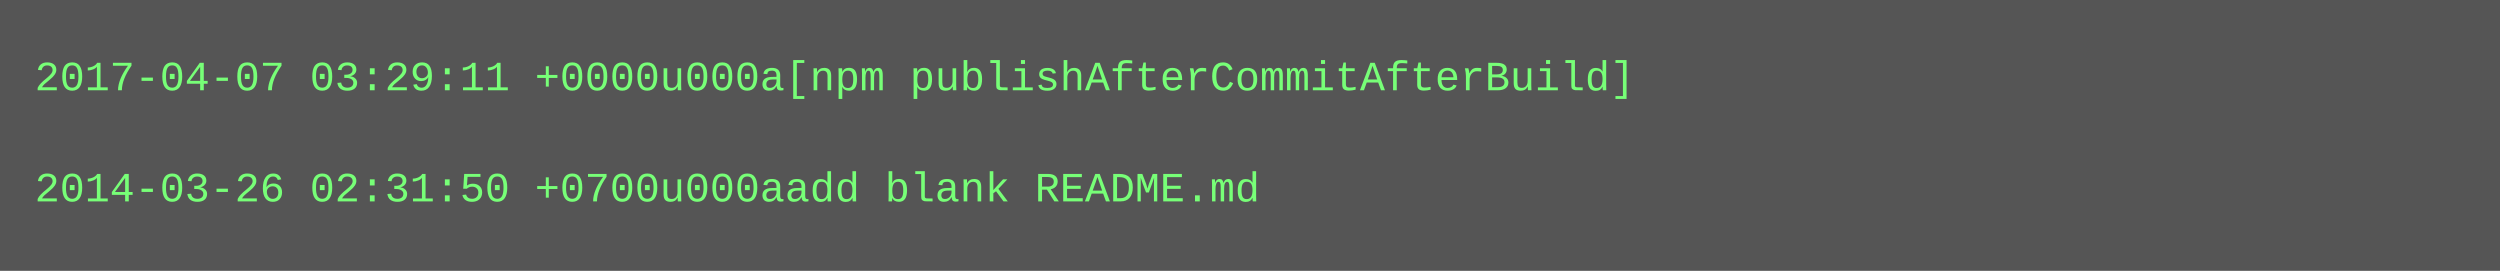
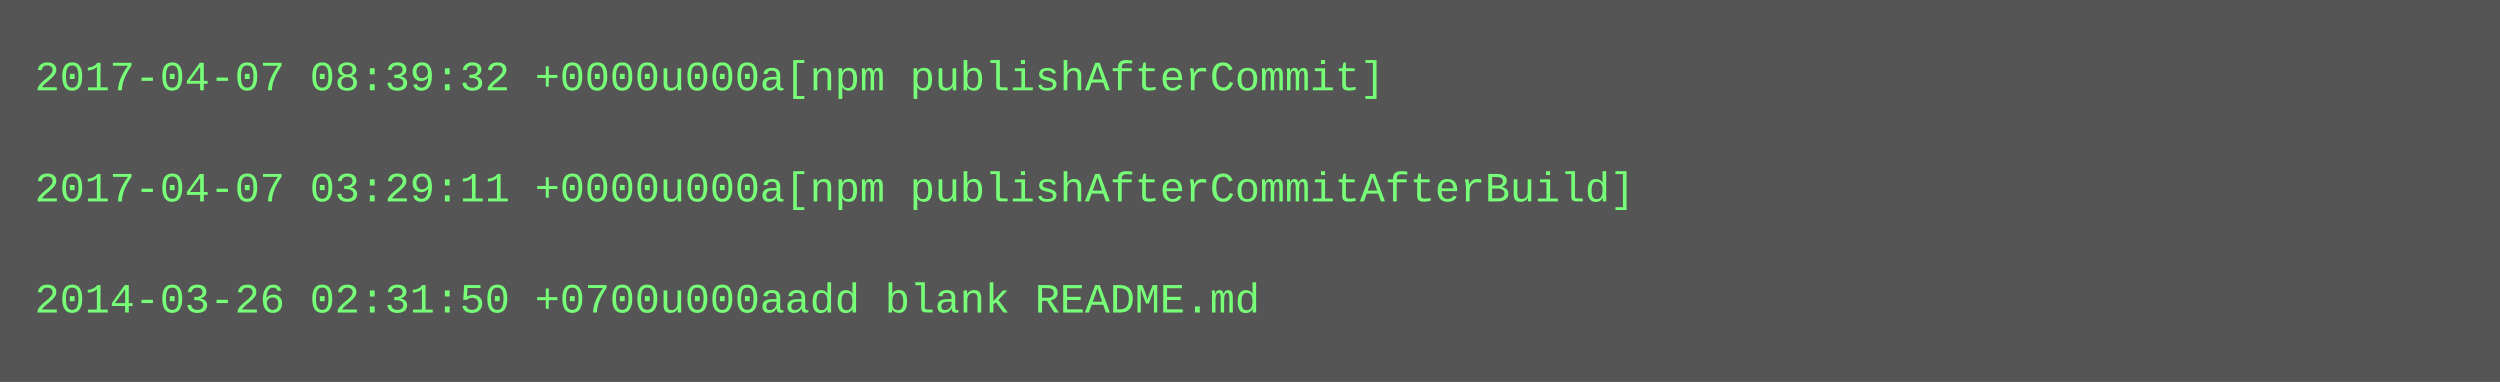
- <svg xmlns="http://www.w3.org/2000/svg" height="78" width="720">
-   <rect height="78" fill="#555" width="720" />
+ <svg xmlns="http://www.w3.org/2000/svg" height="110" width="720">
+   <rect height="110" fill="#555" width="720" />
  <text fill="#7f7" font-family="Courier New" font-size="12" xml:space="preserve">
-     <tspan x="10" y="26">2017-04-07 03:29:11 +0000u000a[npm publishAfterCommitAfterBuild]</tspan>
+     <tspan x="10" y="26">2017-04-07 08:39:32 +0000u000a[npm publishAfterCommit]</tspan>
    <tspan x="10" y="42" />
-     <tspan x="10" y="58">2014-03-26 02:31:50 +0700u000aadd blank README.md</tspan>
+     <tspan x="10" y="58">2017-04-07 03:29:11 +0000u000a[npm publishAfterCommitAfterBuild]</tspan>
+     <tspan x="10" y="74" />
+     <tspan x="10" y="90">2014-03-26 02:31:50 +0700u000aadd blank README.md</tspan>
  </text>
</svg>
